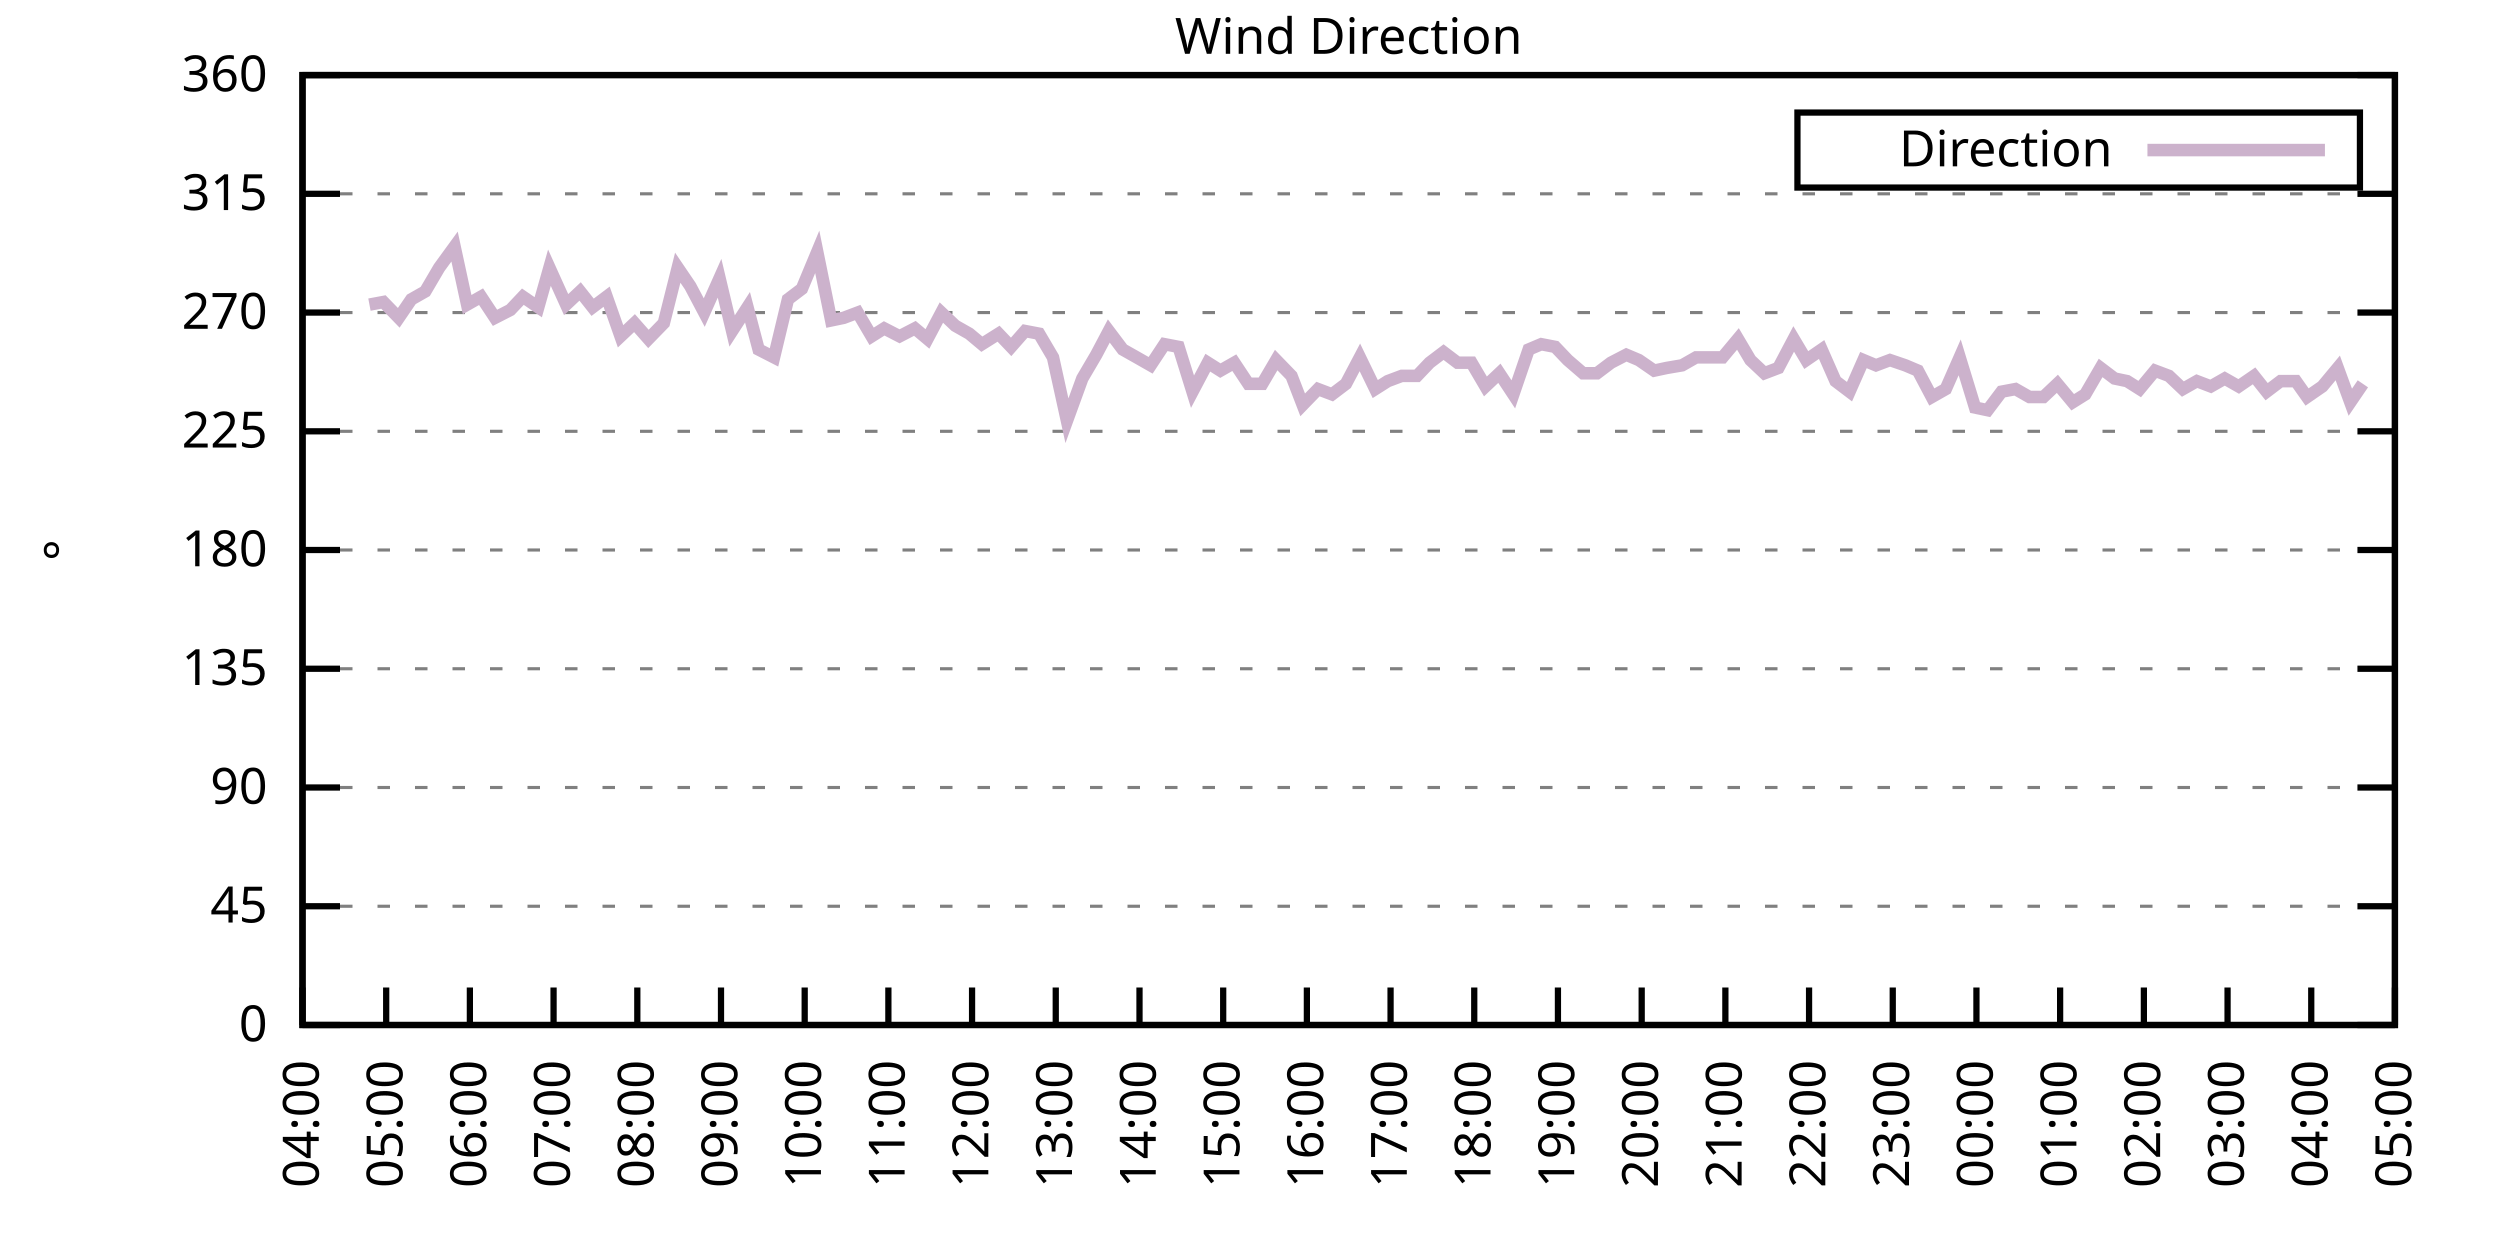
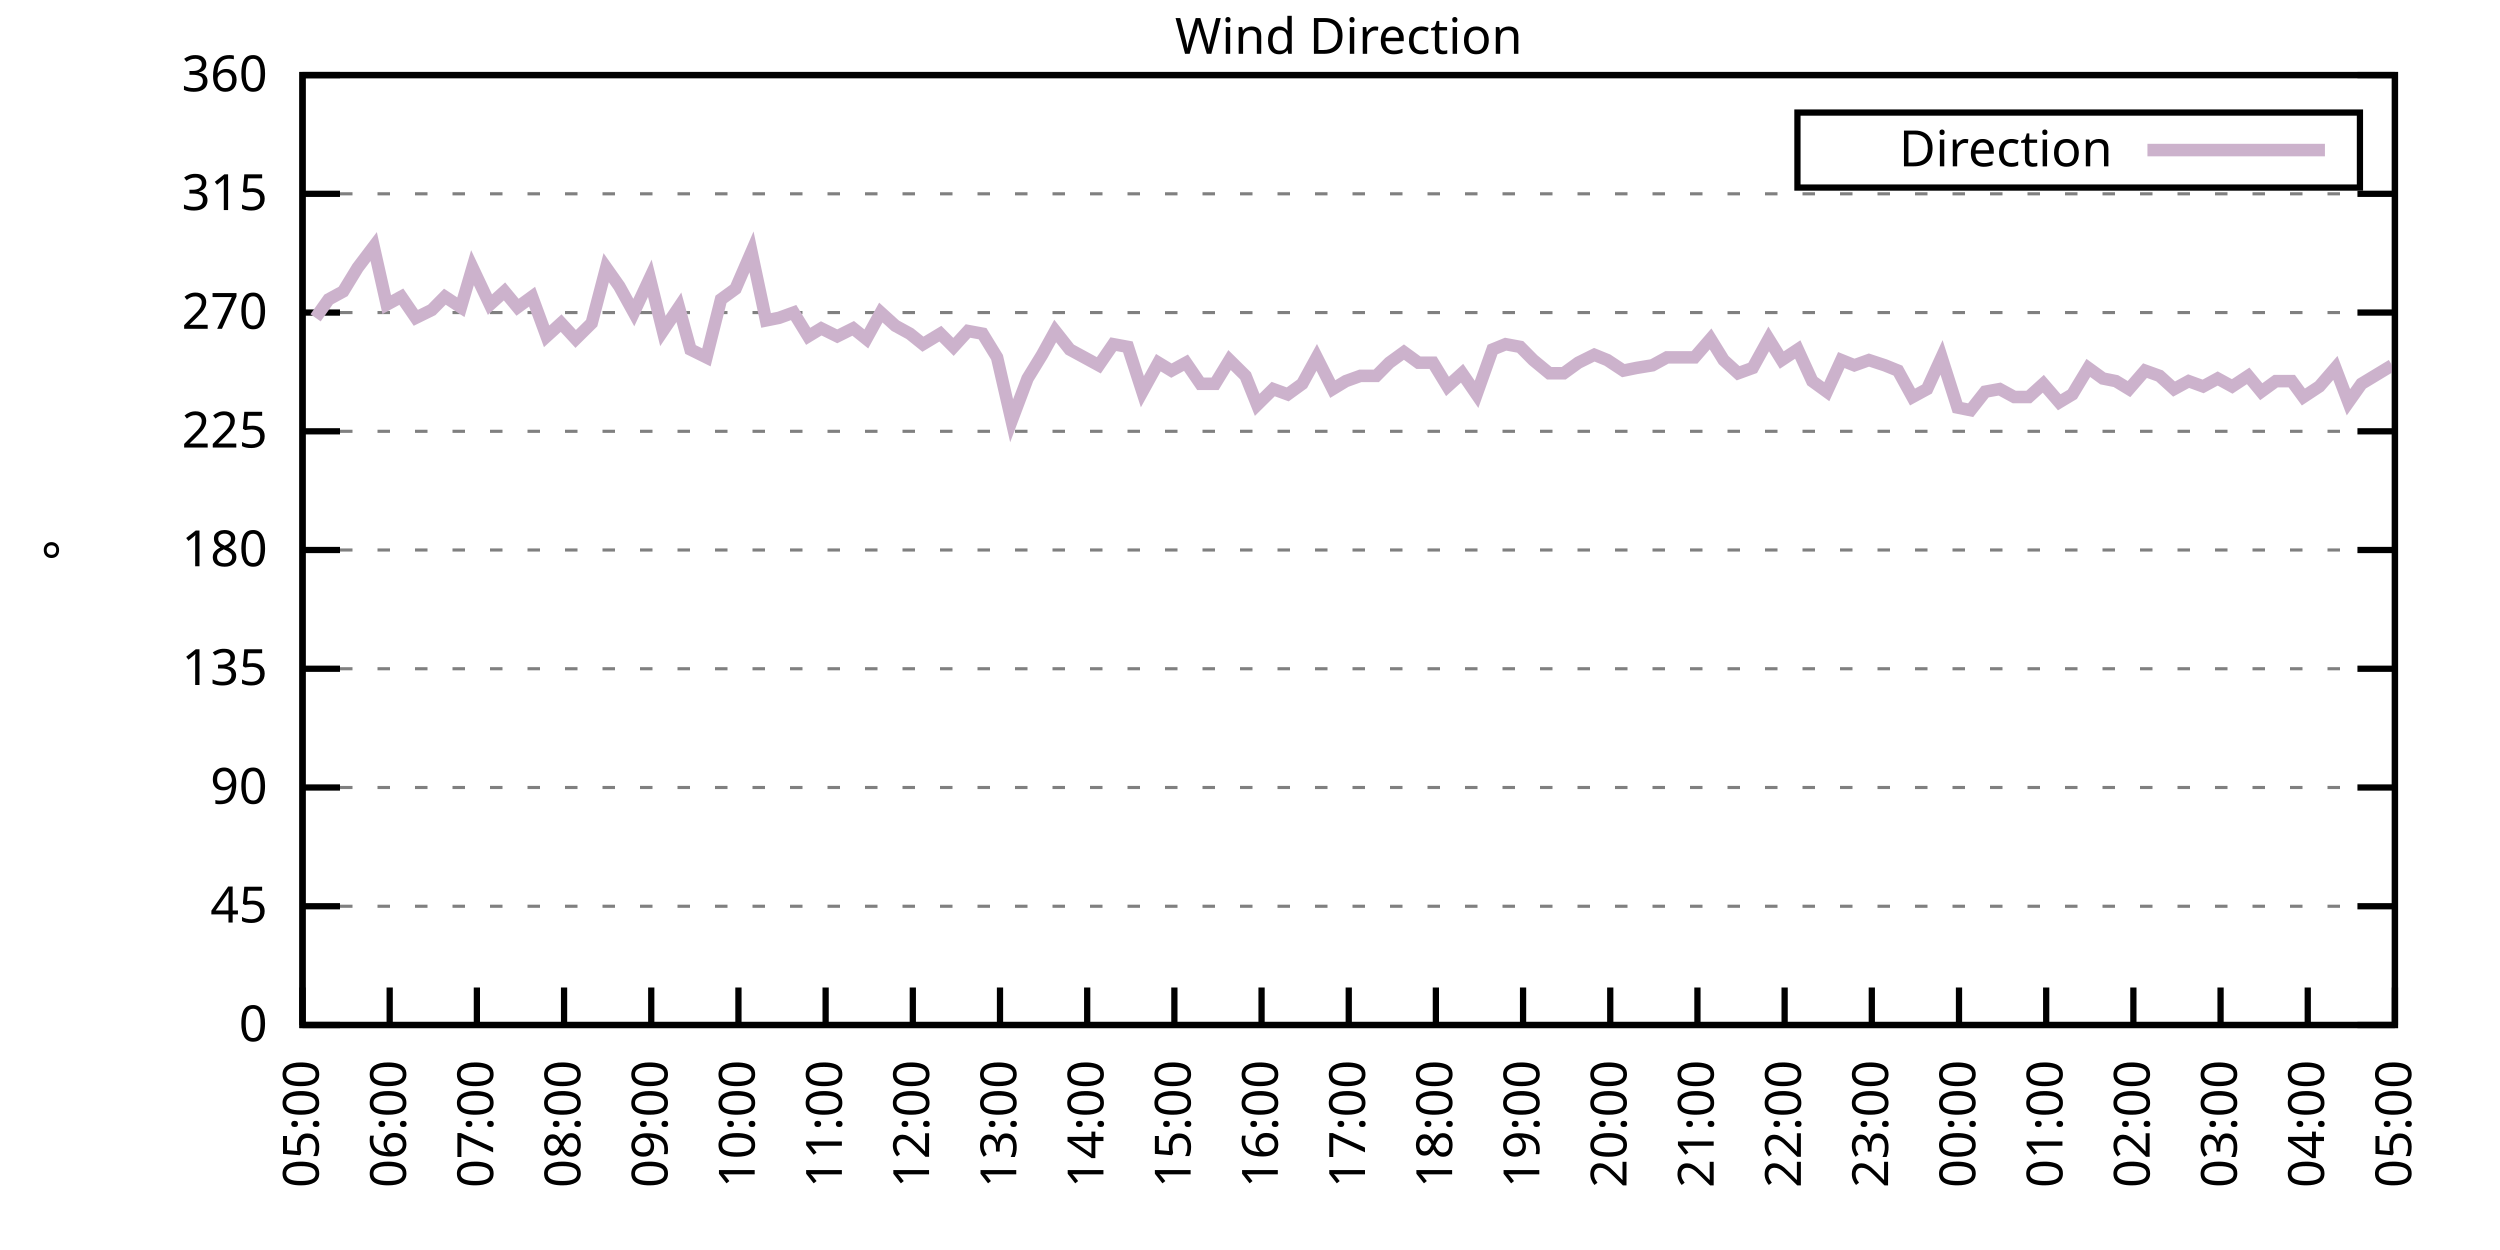
<svg xmlns="http://www.w3.org/2000/svg" xmlns:xlink="http://www.w3.org/1999/xlink" width="400" height="200" viewBox="0 0 400 200">
  <g id="gnuplot_canvas">
    <rect x="0" y="0" width="400" height="200" fill="none" />
    <defs>
      <circle id="gpDot" r="0.5" stroke-width="0.5" stroke="currentColor" />
      <path id="gpPt0" stroke-width="0.333" stroke="currentColor" d="M-1,0 h2 M0,-1 v2" />
      <path id="gpPt1" stroke-width="0.333" stroke="currentColor" d="M-1,-1 L1,1 M1,-1 L-1,1" />
      <path id="gpPt2" stroke-width="0.333" stroke="currentColor" d="M-1,0 L1,0 M0,-1 L0,1 M-1,-1 L1,1 M-1,1 L1,-1" />
      <rect id="gpPt3" stroke-width="0.333" stroke="currentColor" x="-1" y="-1" width="2" height="2" />
      <rect id="gpPt4" stroke-width="0.333" stroke="currentColor" fill="currentColor" x="-1" y="-1" width="2" height="2" />
      <circle id="gpPt5" stroke-width="0.333" stroke="currentColor" cx="0" cy="0" r="1" />
      <use xlink:href="#gpPt5" id="gpPt6" fill="currentColor" stroke="none" />
      <path id="gpPt7" stroke-width="0.333" stroke="currentColor" d="M0,-1.33 L-1.33,0.67 L1.33,0.67 z" />
      <use xlink:href="#gpPt7" id="gpPt8" fill="currentColor" stroke="none" />
      <use xlink:href="#gpPt7" id="gpPt9" stroke="currentColor" transform="rotate(180)" />
      <use xlink:href="#gpPt9" id="gpPt10" fill="currentColor" stroke="none" />
      <use xlink:href="#gpPt3" id="gpPt11" stroke="currentColor" transform="rotate(45)" />
      <use xlink:href="#gpPt11" id="gpPt12" fill="currentColor" stroke="none" />
      <path id="gpPt13" stroke-width="0.333" stroke="currentColor" d="M0,1.330 L1.265,0.411 L0.782,-1.067 L-0.782,-1.076 L-1.265,0.411 z" />
      <use xlink:href="#gpPt13" id="gpPt14" fill="currentColor" stroke="none" />
      <filter id="textbox" filterUnits="objectBoundingBox" x="0" y="0" height="1" width="1">
        <feFlood flood-color="white" flood-opacity="1" result="bgnd" />
        <feComposite in="SourceGraphic" in2="bgnd" operator="atop" />
      </filter>
      <filter id="greybox" filterUnits="objectBoundingBox" x="0" y="0" height="1" width="1">
        <feFlood flood-color="lightgrey" flood-opacity="1" result="grey" />
        <feComposite in="SourceGraphic" in2="grey" operator="atop" />
      </filter>
    </defs>
    <g fill="none" color="white" stroke="currentColor" stroke-width="1.00" stroke-linecap="butt" stroke-linejoin="miter">
</g>
    <g fill="none" color="black" stroke="currentColor" stroke-width="1.00" stroke-linecap="butt" stroke-linejoin="miter">
      <g stroke="none" shape-rendering="crispEdges">
        <polygon fill="rgb(255, 255, 255)" points="48.40,164.00 383.18,164.00 383.18,12.02 48.40,12.02 " />
      </g>
    </g>
    <g fill="none" color="black" stroke="currentColor" stroke-width="1.00" stroke-linecap="butt" stroke-linejoin="miter">
</g>
    <g fill="none" color="black" stroke="black" stroke-width="0.50" stroke-linecap="butt" stroke-linejoin="miter">
</g>
    <g fill="none" color="gray" stroke="currentColor" stroke-width="0.50" stroke-linecap="butt" stroke-linejoin="miter">
      <path stroke="gray" stroke-dasharray="2,4" class="gridline" d="M48.40,164.00 L383.19,164.00  " />
    </g>
    <g fill="none" color="gray" stroke="gray" stroke-width="1.00" stroke-linecap="butt" stroke-linejoin="miter">
</g>
    <g fill="none" color="black" stroke="currentColor" stroke-width="1.00" stroke-linecap="butt" stroke-linejoin="miter">
      <path stroke="black" d="M48.40,164.00 L54.40,164.00 M383.19,164.00 L377.19,164.00  " />
      <g transform="translate(42.80,166.60)" stroke="none" fill="black" font-family="Sans" font-size="8.00" text-anchor="end">
        <text>
          <tspan font-family="Sans"> 0</tspan>
        </text>
      </g>
    </g>
    <g fill="none" color="black" stroke="currentColor" stroke-width="1.00" stroke-linecap="butt" stroke-linejoin="miter">
</g>
    <g fill="none" color="black" stroke="black" stroke-width="0.50" stroke-linecap="butt" stroke-linejoin="miter">
</g>
    <g fill="none" color="gray" stroke="currentColor" stroke-width="0.50" stroke-linecap="butt" stroke-linejoin="miter">
      <path stroke="gray" stroke-dasharray="2,4" class="gridline" d="M48.40,145.00 L383.19,145.00  " />
    </g>
    <g fill="none" color="gray" stroke="gray" stroke-width="1.00" stroke-linecap="butt" stroke-linejoin="miter">
</g>
    <g fill="none" color="black" stroke="currentColor" stroke-width="1.00" stroke-linecap="butt" stroke-linejoin="miter">
      <path stroke="black" d="M48.40,145.00 L54.40,145.00 M383.19,145.00 L377.19,145.00  " />
      <g transform="translate(42.80,147.60)" stroke="none" fill="black" font-family="Sans" font-size="8.00" text-anchor="end">
        <text>
          <tspan font-family="Sans"> 45</tspan>
        </text>
      </g>
    </g>
    <g fill="none" color="black" stroke="currentColor" stroke-width="1.00" stroke-linecap="butt" stroke-linejoin="miter">
</g>
    <g fill="none" color="black" stroke="black" stroke-width="0.50" stroke-linecap="butt" stroke-linejoin="miter">
</g>
    <g fill="none" color="gray" stroke="currentColor" stroke-width="0.50" stroke-linecap="butt" stroke-linejoin="miter">
      <path stroke="gray" stroke-dasharray="2,4" class="gridline" d="M48.40,126.00 L383.19,126.00  " />
    </g>
    <g fill="none" color="gray" stroke="gray" stroke-width="1.00" stroke-linecap="butt" stroke-linejoin="miter">
</g>
    <g fill="none" color="black" stroke="currentColor" stroke-width="1.00" stroke-linecap="butt" stroke-linejoin="miter">
      <path stroke="black" d="M48.40,126.00 L54.40,126.00 M383.19,126.00 L377.19,126.00  " />
      <g transform="translate(42.80,128.60)" stroke="none" fill="black" font-family="Sans" font-size="8.00" text-anchor="end">
        <text>
          <tspan font-family="Sans"> 90</tspan>
        </text>
      </g>
    </g>
    <g fill="none" color="black" stroke="currentColor" stroke-width="1.00" stroke-linecap="butt" stroke-linejoin="miter">
</g>
    <g fill="none" color="black" stroke="black" stroke-width="0.50" stroke-linecap="butt" stroke-linejoin="miter">
</g>
    <g fill="none" color="gray" stroke="currentColor" stroke-width="0.50" stroke-linecap="butt" stroke-linejoin="miter">
      <path stroke="gray" stroke-dasharray="2,4" class="gridline" d="M48.40,107.00 L383.19,107.00  " />
    </g>
    <g fill="none" color="gray" stroke="gray" stroke-width="1.00" stroke-linecap="butt" stroke-linejoin="miter">
</g>
    <g fill="none" color="black" stroke="currentColor" stroke-width="1.00" stroke-linecap="butt" stroke-linejoin="miter">
      <path stroke="black" d="M48.40,107.00 L54.40,107.00 M383.19,107.00 L377.19,107.00  " />
      <g transform="translate(42.80,109.60)" stroke="none" fill="black" font-family="Sans" font-size="8.00" text-anchor="end">
        <text>
          <tspan font-family="Sans"> 135</tspan>
        </text>
      </g>
    </g>
    <g fill="none" color="black" stroke="currentColor" stroke-width="1.00" stroke-linecap="butt" stroke-linejoin="miter">
</g>
    <g fill="none" color="black" stroke="black" stroke-width="0.50" stroke-linecap="butt" stroke-linejoin="miter">
</g>
    <g fill="none" color="gray" stroke="currentColor" stroke-width="0.50" stroke-linecap="butt" stroke-linejoin="miter">
      <path stroke="gray" stroke-dasharray="2,4" class="gridline" d="M48.40,88.00 L383.19,88.00  " />
    </g>
    <g fill="none" color="gray" stroke="gray" stroke-width="1.00" stroke-linecap="butt" stroke-linejoin="miter">
</g>
    <g fill="none" color="black" stroke="currentColor" stroke-width="1.00" stroke-linecap="butt" stroke-linejoin="miter">
      <path stroke="black" d="M48.40,88.00 L54.40,88.00 M383.19,88.00 L377.19,88.00  " />
      <g transform="translate(42.80,90.60)" stroke="none" fill="black" font-family="Sans" font-size="8.00" text-anchor="end">
        <text>
          <tspan font-family="Sans"> 180</tspan>
        </text>
      </g>
    </g>
    <g fill="none" color="black" stroke="currentColor" stroke-width="1.00" stroke-linecap="butt" stroke-linejoin="miter">
</g>
    <g fill="none" color="black" stroke="black" stroke-width="0.50" stroke-linecap="butt" stroke-linejoin="miter">
</g>
    <g fill="none" color="gray" stroke="currentColor" stroke-width="0.50" stroke-linecap="butt" stroke-linejoin="miter">
      <path stroke="gray" stroke-dasharray="2,4" class="gridline" d="M48.40,69.01 L383.19,69.01  " />
    </g>
    <g fill="none" color="gray" stroke="gray" stroke-width="1.00" stroke-linecap="butt" stroke-linejoin="miter">
</g>
    <g fill="none" color="black" stroke="currentColor" stroke-width="1.00" stroke-linecap="butt" stroke-linejoin="miter">
      <path stroke="black" d="M48.40,69.01 L54.40,69.01 M383.19,69.01 L377.19,69.01  " />
      <g transform="translate(42.80,71.61)" stroke="none" fill="black" font-family="Sans" font-size="8.00" text-anchor="end">
        <text>
          <tspan font-family="Sans"> 225</tspan>
        </text>
      </g>
    </g>
    <g fill="none" color="black" stroke="currentColor" stroke-width="1.00" stroke-linecap="butt" stroke-linejoin="miter">
</g>
    <g fill="none" color="black" stroke="black" stroke-width="0.50" stroke-linecap="butt" stroke-linejoin="miter">
</g>
    <g fill="none" color="gray" stroke="currentColor" stroke-width="0.50" stroke-linecap="butt" stroke-linejoin="miter">
      <path stroke="gray" stroke-dasharray="2,4" class="gridline" d="M48.40,50.01 L383.19,50.01  " />
    </g>
    <g fill="none" color="gray" stroke="gray" stroke-width="1.00" stroke-linecap="butt" stroke-linejoin="miter">
</g>
    <g fill="none" color="black" stroke="currentColor" stroke-width="1.00" stroke-linecap="butt" stroke-linejoin="miter">
      <path stroke="black" d="M48.40,50.01 L54.40,50.01 M383.19,50.01 L377.19,50.01  " />
      <g transform="translate(42.80,52.61)" stroke="none" fill="black" font-family="Sans" font-size="8.00" text-anchor="end">
        <text>
          <tspan font-family="Sans"> 270</tspan>
        </text>
      </g>
    </g>
    <g fill="none" color="black" stroke="currentColor" stroke-width="1.00" stroke-linecap="butt" stroke-linejoin="miter">
</g>
    <g fill="none" color="black" stroke="black" stroke-width="0.50" stroke-linecap="butt" stroke-linejoin="miter">
</g>
    <g fill="none" color="gray" stroke="currentColor" stroke-width="0.50" stroke-linecap="butt" stroke-linejoin="miter">
      <path stroke="gray" stroke-dasharray="2,4" class="gridline" d="M48.40,31.01 L383.19,31.01  " />
    </g>
    <g fill="none" color="gray" stroke="gray" stroke-width="1.00" stroke-linecap="butt" stroke-linejoin="miter">
</g>
    <g fill="none" color="black" stroke="currentColor" stroke-width="1.00" stroke-linecap="butt" stroke-linejoin="miter">
      <path stroke="black" d="M48.40,31.01 L54.40,31.01 M383.19,31.01 L377.19,31.01  " />
      <g transform="translate(42.80,33.61)" stroke="none" fill="black" font-family="Sans" font-size="8.00" text-anchor="end">
        <text>
          <tspan font-family="Sans"> 315</tspan>
        </text>
      </g>
    </g>
    <g fill="none" color="black" stroke="currentColor" stroke-width="1.00" stroke-linecap="butt" stroke-linejoin="miter">
</g>
    <g fill="none" color="black" stroke="black" stroke-width="0.50" stroke-linecap="butt" stroke-linejoin="miter">
</g>
    <g fill="none" color="gray" stroke="currentColor" stroke-width="0.50" stroke-linecap="butt" stroke-linejoin="miter">
      <path stroke="gray" stroke-dasharray="2,4" class="gridline" d="M48.40,12.01 L383.19,12.01  " />
    </g>
    <g fill="none" color="gray" stroke="gray" stroke-width="1.00" stroke-linecap="butt" stroke-linejoin="miter">
</g>
    <g fill="none" color="black" stroke="currentColor" stroke-width="1.00" stroke-linecap="butt" stroke-linejoin="miter">
      <path stroke="black" d="M48.40,12.01 L54.40,12.01 M383.19,12.01 L377.19,12.01  " />
      <g transform="translate(42.80,14.61)" stroke="none" fill="black" font-family="Sans" font-size="8.00" text-anchor="end">
        <text>
          <tspan font-family="Sans"> 360</tspan>
        </text>
      </g>
    </g>
    <g fill="none" color="black" stroke="currentColor" stroke-width="1.00" stroke-linecap="butt" stroke-linejoin="miter">
      <path stroke="black" d="M48.40,164.00 L48.40,158.00  " />
      <g transform="translate(51.00,169.60) rotate(270.00)" stroke="none" fill="black" font-family="Sans" font-size="8.00" text-anchor="end">
        <text>
-           <tspan font-family="Sans">04:00</tspan>
-         </text>
-       </g>
-     </g>
-     <g fill="none" color="black" stroke="currentColor" stroke-width="1.00" stroke-linecap="butt" stroke-linejoin="miter">
-       <path stroke="black" d="M61.79,164.00 L61.79,158.00  " />
-       <g transform="translate(64.39,169.60) rotate(270.00)" stroke="none" fill="black" font-family="Sans" font-size="8.00" text-anchor="end">
-         <text>
          <tspan font-family="Sans">05:00</tspan>
        </text>
      </g>
    </g>
    <g fill="none" color="black" stroke="currentColor" stroke-width="1.00" stroke-linecap="butt" stroke-linejoin="miter">
-       <path stroke="black" d="M75.18,164.00 L75.18,158.00  " />
-       <g transform="translate(77.78,169.60) rotate(270.00)" stroke="none" fill="black" font-family="Sans" font-size="8.00" text-anchor="end">
+       <path stroke="black" d="M62.35,164.00 L62.35,158.00  " />
+       <g transform="translate(64.95,169.60) rotate(270.00)" stroke="none" fill="black" font-family="Sans" font-size="8.00" text-anchor="end">
        <text>
          <tspan font-family="Sans">06:00</tspan>
        </text>
      </g>
    </g>
    <g fill="none" color="black" stroke="currentColor" stroke-width="1.00" stroke-linecap="butt" stroke-linejoin="miter">
-       <path stroke="black" d="M88.57,164.00 L88.57,158.00  " />
-       <g transform="translate(91.17,169.60) rotate(270.00)" stroke="none" fill="black" font-family="Sans" font-size="8.00" text-anchor="end">
+       <path stroke="black" d="M76.30,164.00 L76.30,158.00  " />
+       <g transform="translate(78.90,169.60) rotate(270.00)" stroke="none" fill="black" font-family="Sans" font-size="8.00" text-anchor="end">
        <text>
          <tspan font-family="Sans">07:00</tspan>
        </text>
      </g>
    </g>
    <g fill="none" color="black" stroke="currentColor" stroke-width="1.00" stroke-linecap="butt" stroke-linejoin="miter">
-       <path stroke="black" d="M101.97,164.00 L101.97,158.00  " />
-       <g transform="translate(104.57,169.60) rotate(270.00)" stroke="none" fill="black" font-family="Sans" font-size="8.00" text-anchor="end">
+       <path stroke="black" d="M90.25,164.00 L90.25,158.00  " />
+       <g transform="translate(92.85,169.60) rotate(270.00)" stroke="none" fill="black" font-family="Sans" font-size="8.00" text-anchor="end">
        <text>
          <tspan font-family="Sans">08:00</tspan>
        </text>
      </g>
    </g>
    <g fill="none" color="black" stroke="currentColor" stroke-width="1.00" stroke-linecap="butt" stroke-linejoin="miter">
-       <path stroke="black" d="M115.36,164.00 L115.36,158.00  " />
-       <g transform="translate(117.96,169.60) rotate(270.00)" stroke="none" fill="black" font-family="Sans" font-size="8.00" text-anchor="end">
+       <path stroke="black" d="M104.20,164.00 L104.20,158.00  " />
+       <g transform="translate(106.80,169.60) rotate(270.00)" stroke="none" fill="black" font-family="Sans" font-size="8.00" text-anchor="end">
        <text>
          <tspan font-family="Sans">09:00</tspan>
        </text>
      </g>
    </g>
    <g fill="none" color="black" stroke="currentColor" stroke-width="1.00" stroke-linecap="butt" stroke-linejoin="miter">
-       <path stroke="black" d="M128.75,164.00 L128.75,158.00  " />
-       <g transform="translate(131.35,169.60) rotate(270.00)" stroke="none" fill="black" font-family="Sans" font-size="8.00" text-anchor="end">
+       <path stroke="black" d="M118.15,164.00 L118.15,158.00  " />
+       <g transform="translate(120.75,169.60) rotate(270.00)" stroke="none" fill="black" font-family="Sans" font-size="8.00" text-anchor="end">
        <text>
          <tspan font-family="Sans">10:00</tspan>
        </text>
      </g>
    </g>
    <g fill="none" color="black" stroke="currentColor" stroke-width="1.00" stroke-linecap="butt" stroke-linejoin="miter">
-       <path stroke="black" d="M142.14,164.00 L142.14,158.00  " />
-       <g transform="translate(144.74,169.60) rotate(270.00)" stroke="none" fill="black" font-family="Sans" font-size="8.00" text-anchor="end">
+       <path stroke="black" d="M132.10,164.00 L132.10,158.00  " />
+       <g transform="translate(134.70,169.60) rotate(270.00)" stroke="none" fill="black" font-family="Sans" font-size="8.00" text-anchor="end">
        <text>
          <tspan font-family="Sans">11:00</tspan>
        </text>
      </g>
    </g>
    <g fill="none" color="black" stroke="currentColor" stroke-width="1.00" stroke-linecap="butt" stroke-linejoin="miter">
-       <path stroke="black" d="M155.53,164.00 L155.53,158.00  " />
-       <g transform="translate(158.13,169.60) rotate(270.00)" stroke="none" fill="black" font-family="Sans" font-size="8.00" text-anchor="end">
+       <path stroke="black" d="M146.05,164.00 L146.05,158.00  " />
+       <g transform="translate(148.65,169.60) rotate(270.00)" stroke="none" fill="black" font-family="Sans" font-size="8.00" text-anchor="end">
        <text>
          <tspan font-family="Sans">12:00</tspan>
        </text>
      </g>
    </g>
    <g fill="none" color="black" stroke="currentColor" stroke-width="1.00" stroke-linecap="butt" stroke-linejoin="miter">
-       <path stroke="black" d="M168.92,164.00 L168.92,158.00  " />
-       <g transform="translate(171.52,169.60) rotate(270.00)" stroke="none" fill="black" font-family="Sans" font-size="8.00" text-anchor="end">
+       <path stroke="black" d="M160.00,164.00 L160.00,158.00  " />
+       <g transform="translate(162.60,169.60) rotate(270.00)" stroke="none" fill="black" font-family="Sans" font-size="8.00" text-anchor="end">
        <text>
          <tspan font-family="Sans">13:00</tspan>
        </text>
      </g>
    </g>
    <g fill="none" color="black" stroke="currentColor" stroke-width="1.00" stroke-linecap="butt" stroke-linejoin="miter">
-       <path stroke="black" d="M182.32,164.00 L182.32,158.00  " />
-       <g transform="translate(184.92,169.60) rotate(270.00)" stroke="none" fill="black" font-family="Sans" font-size="8.00" text-anchor="end">
+       <path stroke="black" d="M173.95,164.00 L173.95,158.00  " />
+       <g transform="translate(176.55,169.60) rotate(270.00)" stroke="none" fill="black" font-family="Sans" font-size="8.00" text-anchor="end">
        <text>
          <tspan font-family="Sans">14:00</tspan>
        </text>
      </g>
    </g>
    <g fill="none" color="black" stroke="currentColor" stroke-width="1.00" stroke-linecap="butt" stroke-linejoin="miter">
-       <path stroke="black" d="M195.71,164.00 L195.71,158.00  " />
-       <g transform="translate(198.31,169.60) rotate(270.00)" stroke="none" fill="black" font-family="Sans" font-size="8.00" text-anchor="end">
+       <path stroke="black" d="M187.90,164.00 L187.90,158.00  " />
+       <g transform="translate(190.50,169.60) rotate(270.00)" stroke="none" fill="black" font-family="Sans" font-size="8.00" text-anchor="end">
        <text>
          <tspan font-family="Sans">15:00</tspan>
        </text>
      </g>
    </g>
    <g fill="none" color="black" stroke="currentColor" stroke-width="1.00" stroke-linecap="butt" stroke-linejoin="miter">
-       <path stroke="black" d="M209.10,164.00 L209.10,158.00  " />
-       <g transform="translate(211.70,169.60) rotate(270.00)" stroke="none" fill="black" font-family="Sans" font-size="8.00" text-anchor="end">
+       <path stroke="black" d="M201.85,164.00 L201.85,158.00  " />
+       <g transform="translate(204.45,169.60) rotate(270.00)" stroke="none" fill="black" font-family="Sans" font-size="8.00" text-anchor="end">
        <text>
          <tspan font-family="Sans">16:00</tspan>
        </text>
      </g>
    </g>
    <g fill="none" color="black" stroke="currentColor" stroke-width="1.00" stroke-linecap="butt" stroke-linejoin="miter">
-       <path stroke="black" d="M222.49,164.00 L222.49,158.00  " />
-       <g transform="translate(225.09,169.60) rotate(270.00)" stroke="none" fill="black" font-family="Sans" font-size="8.00" text-anchor="end">
+       <path stroke="black" d="M215.80,164.00 L215.80,158.00  " />
+       <g transform="translate(218.40,169.60) rotate(270.00)" stroke="none" fill="black" font-family="Sans" font-size="8.00" text-anchor="end">
        <text>
          <tspan font-family="Sans">17:00</tspan>
        </text>
      </g>
    </g>
    <g fill="none" color="black" stroke="currentColor" stroke-width="1.00" stroke-linecap="butt" stroke-linejoin="miter">
-       <path stroke="black" d="M235.88,164.00 L235.88,158.00  " />
-       <g transform="translate(238.48,169.60) rotate(270.00)" stroke="none" fill="black" font-family="Sans" font-size="8.00" text-anchor="end">
+       <path stroke="black" d="M229.74,164.00 L229.74,158.00  " />
+       <g transform="translate(232.34,169.60) rotate(270.00)" stroke="none" fill="black" font-family="Sans" font-size="8.00" text-anchor="end">
        <text>
          <tspan font-family="Sans">18:00</tspan>
        </text>
      </g>
    </g>
    <g fill="none" color="black" stroke="currentColor" stroke-width="1.00" stroke-linecap="butt" stroke-linejoin="miter">
-       <path stroke="black" d="M249.27,164.00 L249.27,158.00  " />
-       <g transform="translate(251.87,169.60) rotate(270.00)" stroke="none" fill="black" font-family="Sans" font-size="8.00" text-anchor="end">
+       <path stroke="black" d="M243.69,164.00 L243.69,158.00  " />
+       <g transform="translate(246.29,169.60) rotate(270.00)" stroke="none" fill="black" font-family="Sans" font-size="8.00" text-anchor="end">
        <text>
          <tspan font-family="Sans">19:00</tspan>
        </text>
      </g>
    </g>
    <g fill="none" color="black" stroke="currentColor" stroke-width="1.00" stroke-linecap="butt" stroke-linejoin="miter">
-       <path stroke="black" d="M262.67,164.00 L262.67,158.00  " />
-       <g transform="translate(265.27,169.60) rotate(270.00)" stroke="none" fill="black" font-family="Sans" font-size="8.00" text-anchor="end">
+       <path stroke="black" d="M257.64,164.00 L257.64,158.00  " />
+       <g transform="translate(260.24,169.60) rotate(270.00)" stroke="none" fill="black" font-family="Sans" font-size="8.00" text-anchor="end">
        <text>
          <tspan font-family="Sans">20:00</tspan>
        </text>
      </g>
    </g>
    <g fill="none" color="black" stroke="currentColor" stroke-width="1.00" stroke-linecap="butt" stroke-linejoin="miter">
-       <path stroke="black" d="M276.06,164.00 L276.06,158.00  " />
-       <g transform="translate(278.66,169.60) rotate(270.00)" stroke="none" fill="black" font-family="Sans" font-size="8.00" text-anchor="end">
+       <path stroke="black" d="M271.59,164.00 L271.59,158.00  " />
+       <g transform="translate(274.19,169.60) rotate(270.00)" stroke="none" fill="black" font-family="Sans" font-size="8.00" text-anchor="end">
        <text>
          <tspan font-family="Sans">21:00</tspan>
        </text>
      </g>
    </g>
    <g fill="none" color="black" stroke="currentColor" stroke-width="1.00" stroke-linecap="butt" stroke-linejoin="miter">
-       <path stroke="black" d="M289.45,164.00 L289.45,158.00  " />
-       <g transform="translate(292.05,169.60) rotate(270.00)" stroke="none" fill="black" font-family="Sans" font-size="8.00" text-anchor="end">
+       <path stroke="black" d="M285.54,164.00 L285.54,158.00  " />
+       <g transform="translate(288.14,169.60) rotate(270.00)" stroke="none" fill="black" font-family="Sans" font-size="8.00" text-anchor="end">
        <text>
          <tspan font-family="Sans">22:00</tspan>
        </text>
      </g>
    </g>
    <g fill="none" color="black" stroke="currentColor" stroke-width="1.00" stroke-linecap="butt" stroke-linejoin="miter">
-       <path stroke="black" d="M302.84,164.00 L302.84,158.00  " />
-       <g transform="translate(305.44,169.60) rotate(270.00)" stroke="none" fill="black" font-family="Sans" font-size="8.00" text-anchor="end">
+       <path stroke="black" d="M299.49,164.00 L299.49,158.00  " />
+       <g transform="translate(302.09,169.60) rotate(270.00)" stroke="none" fill="black" font-family="Sans" font-size="8.00" text-anchor="end">
        <text>
          <tspan font-family="Sans">23:00</tspan>
        </text>
      </g>
    </g>
    <g fill="none" color="black" stroke="currentColor" stroke-width="1.00" stroke-linecap="butt" stroke-linejoin="miter">
-       <path stroke="black" d="M316.23,164.00 L316.23,158.00  " />
-       <g transform="translate(318.83,169.60) rotate(270.00)" stroke="none" fill="black" font-family="Sans" font-size="8.00" text-anchor="end">
+       <path stroke="black" d="M313.44,164.00 L313.44,158.00  " />
+       <g transform="translate(316.04,169.60) rotate(270.00)" stroke="none" fill="black" font-family="Sans" font-size="8.00" text-anchor="end">
        <text>
          <tspan font-family="Sans">00:00</tspan>
        </text>
      </g>
    </g>
    <g fill="none" color="black" stroke="currentColor" stroke-width="1.00" stroke-linecap="butt" stroke-linejoin="miter">
-       <path stroke="black" d="M329.62,164.00 L329.62,158.00  " />
-       <g transform="translate(332.22,169.60) rotate(270.00)" stroke="none" fill="black" font-family="Sans" font-size="8.00" text-anchor="end">
+       <path stroke="black" d="M327.39,164.00 L327.39,158.00  " />
+       <g transform="translate(329.99,169.60) rotate(270.00)" stroke="none" fill="black" font-family="Sans" font-size="8.00" text-anchor="end">
        <text>
          <tspan font-family="Sans">01:00</tspan>
        </text>
      </g>
    </g>
    <g fill="none" color="black" stroke="currentColor" stroke-width="1.00" stroke-linecap="butt" stroke-linejoin="miter">
-       <path stroke="black" d="M343.02,164.00 L343.02,158.00  " />
-       <g transform="translate(345.62,169.60) rotate(270.00)" stroke="none" fill="black" font-family="Sans" font-size="8.00" text-anchor="end">
+       <path stroke="black" d="M341.34,164.00 L341.34,158.00  " />
+       <g transform="translate(343.94,169.60) rotate(270.00)" stroke="none" fill="black" font-family="Sans" font-size="8.00" text-anchor="end">
        <text>
          <tspan font-family="Sans">02:00</tspan>
        </text>
      </g>
    </g>
    <g fill="none" color="black" stroke="currentColor" stroke-width="1.00" stroke-linecap="butt" stroke-linejoin="miter">
-       <path stroke="black" d="M356.41,164.00 L356.41,158.00  " />
-       <g transform="translate(359.01,169.60) rotate(270.00)" stroke="none" fill="black" font-family="Sans" font-size="8.00" text-anchor="end">
+       <path stroke="black" d="M355.29,164.00 L355.29,158.00  " />
+       <g transform="translate(357.89,169.60) rotate(270.00)" stroke="none" fill="black" font-family="Sans" font-size="8.00" text-anchor="end">
        <text>
          <tspan font-family="Sans">03:00</tspan>
        </text>
      </g>
    </g>
    <g fill="none" color="black" stroke="currentColor" stroke-width="1.00" stroke-linecap="butt" stroke-linejoin="miter">
-       <path stroke="black" d="M369.80,164.00 L369.80,158.00  " />
-       <g transform="translate(372.40,169.60) rotate(270.00)" stroke="none" fill="black" font-family="Sans" font-size="8.00" text-anchor="end">
+       <path stroke="black" d="M369.24,164.00 L369.24,158.00  " />
+       <g transform="translate(371.84,169.60) rotate(270.00)" stroke="none" fill="black" font-family="Sans" font-size="8.00" text-anchor="end">
        <text>
          <tspan font-family="Sans">04:00</tspan>
        </text>
      </g>
    </g>
    <g fill="none" color="black" stroke="currentColor" stroke-width="1.00" stroke-linecap="butt" stroke-linejoin="miter">
      <path stroke="black" d="M383.19,164.00 L383.19,158.00  " />
      <g transform="translate(385.79,169.60) rotate(270.00)" stroke="none" fill="black" font-family="Sans" font-size="8.00" text-anchor="end">
        <text>
          <tspan font-family="Sans">05:00</tspan>
        </text>
      </g>
    </g>
    <g fill="none" color="black" stroke="currentColor" stroke-width="1.00" stroke-linecap="butt" stroke-linejoin="miter">
</g>
    <g fill="none" color="black" stroke="currentColor" stroke-width="1.00" stroke-linecap="butt" stroke-linejoin="miter">
      <path stroke="black" d="M48.40,12.01 L48.40,164.00 L383.19,164.00 L383.19,12.01 L48.40,12.01 Z  " />
    </g>
    <g fill="none" color="black" stroke="currentColor" stroke-width="1.00" stroke-linecap="butt" stroke-linejoin="miter">
</g>
    <g fill="none" color="black" stroke="currentColor" stroke-width="1.00" stroke-linecap="butt" stroke-linejoin="miter">
      <path stroke="black" d="M287.59,30.01 L287.59,18.01 L377.59,18.01 L377.59,30.01 L287.59,30.01 Z  " />
    </g>
    <g id="Wind_direction_plot_1">
      <g fill="none" color="white" stroke="black" stroke-width="2.00" stroke-linecap="butt" stroke-linejoin="miter">
</g>
      <g fill="none" color="black" stroke="currentColor" stroke-width="2.00" stroke-linecap="butt" stroke-linejoin="miter">
        <g transform="translate(337.99,26.61)" stroke="none" fill="black" font-family="Sans" font-size="8.00" text-anchor="end">
          <text>
            <tspan font-family="Sans">Direction</tspan>
          </text>
        </g>
      </g>
      <g fill="none" color="black" stroke="currentColor" stroke-width="2.00" stroke-linecap="butt" stroke-linejoin="miter">
-         <path stroke="rgb(204, 178, 204)" d="M343.59,24.01 L371.99,24.01 M59.11,48.74 L61.35,48.32 L63.80,50.85 L65.81,47.90 L68.04,46.63 L70.27,42.83   L72.73,39.45 L74.74,48.74 L76.97,47.47 L79.20,50.85 L81.66,49.59 L83.66,47.47 L86.12,49.16 L87.91,42.83   L90.58,48.74 L92.82,46.63 L94.82,49.16 L97.06,47.47 L99.29,53.81 L101.52,51.70 L103.75,54.23 L106.21,51.70   L108.44,42.83 L110.45,45.79 L112.68,50.01 L115.13,44.52 L117.14,52.96 L119.60,49.16 L121.38,55.92 L123.84,57.18   L126.07,47.90 L128.30,46.21 L130.76,40.30 L132.99,51.27 L135.00,50.85 L137.23,50.01 L139.46,53.81 L141.47,52.54   L143.93,53.81 L146.38,52.54 L148.39,54.23 L150.62,50.01 L152.85,52.12 L155.09,53.39 L157.10,55.07 L159.77,53.39   L161.78,55.50 L164.01,52.96 L166.25,53.39 L168.48,57.18 L170.71,67.32 L173.17,60.56 L175.40,56.76 L177.41,52.96   L179.64,55.92 L181.87,57.18 L184.10,58.45 L186.33,55.07 L188.57,55.50 L190.80,62.67 L193.25,58.03 L195.26,59.30   L197.49,58.03 L199.73,61.41 L201.96,61.41 L204.19,57.61 L206.64,60.14 L208.43,64.78 L210.88,62.25 L213.12,63.10   L215.35,61.41 L217.58,57.18 L220.04,62.25 L222.04,60.98 L224.28,60.14 L226.73,60.14 L228.74,58.03 L230.97,56.34   L233.20,58.03 L235.44,58.03 L237.67,61.83 L239.90,59.72 L242.13,63.10 L244.59,55.92 L246.60,55.07 L248.83,55.50   L250.84,57.61 L253.29,59.72 L255.52,59.72 L257.76,58.03 L260.21,56.76 L262.22,57.61 L264.67,59.30 L266.68,58.87   L269.14,58.45 L271.37,57.18 L273.38,57.18 L275.61,57.18 L278.07,54.23 L280.07,57.61 L282.31,59.72 L284.54,58.87   L286.99,54.23 L289.00,57.61 L291.46,55.92 L293.69,60.98 L295.92,62.67 L298.15,57.61 L300.16,58.45 L302.39,57.61   L304.85,58.45 L306.86,59.30 L309.09,63.52 L311.32,62.25 L313.55,57.18 L316.01,65.21 L318.02,65.63 L320.25,62.67   L322.48,62.25 L324.71,63.52 L326.95,63.52 L329.18,61.41 L331.63,64.36 L333.64,63.10 L336.10,58.87 L338.33,60.56   L340.34,60.98 L342.35,62.25 L344.80,59.30 L347.03,60.14 L349.26,62.25 L351.50,60.98 L353.73,61.83 L355.96,60.56   L358.19,61.83 L360.65,60.14 L362.66,62.67 L364.89,60.98 L367.34,60.98 L369.13,63.52 L371.58,61.83 L374.04,58.87   L376.05,64.36 L378.06,61.41  " />
+         <path stroke="rgb(204, 178, 204)" d="M343.59,24.01 L371.99,24.01 M50.49,50.85 L52.58,47.90 L54.91,46.63 L57.23,42.83 L59.79,39.45 L61.88,48.74   L64.21,47.47 L66.53,50.85 L69.09,49.59 L71.18,47.47 L73.74,49.16 L75.60,42.83 L78.39,48.74 L80.72,46.63   L82.81,49.16 L85.13,47.47 L87.46,53.81 L89.78,51.70 L92.11,54.23 L94.67,51.70 L96.99,42.83 L99.08,45.79   L101.41,50.01 L103.97,44.52 L106.06,52.96 L108.62,49.16 L110.48,55.92 L113.03,57.18 L115.36,47.90 L117.68,46.21   L120.24,40.30 L122.57,51.27 L124.66,50.85 L126.98,50.01 L129.31,53.81 L131.40,52.54 L133.96,53.81 L136.51,52.54   L138.61,54.23 L140.93,50.01 L143.26,52.12 L145.58,53.39 L147.67,55.07 L150.46,53.39 L152.56,55.50 L154.88,52.96   L157.21,53.39 L159.53,57.18 L161.86,67.32 L164.41,60.56 L166.74,56.76 L168.83,52.96 L171.16,55.92 L173.48,57.18   L175.81,58.45 L178.13,55.07 L180.46,55.50 L182.78,62.67 L185.34,58.03 L187.43,59.30 L189.76,58.03 L192.08,61.41   L194.41,61.41 L196.73,57.61 L199.29,60.14 L201.15,64.78 L203.71,62.25 L206.03,63.10 L208.36,61.41 L210.68,57.18   L213.24,62.25 L215.33,60.98 L217.65,60.14 L220.21,60.14 L222.30,58.03 L224.63,56.34 L226.95,58.03 L229.28,58.03   L231.60,61.83 L233.93,59.72 L236.25,63.10 L238.81,55.92 L240.90,55.07 L243.23,55.50 L245.32,57.61 L247.88,59.72   L250.20,59.72 L252.53,58.03 L255.09,56.76 L257.18,57.61 L259.74,59.30 L261.83,58.87 L264.39,58.45 L266.71,57.18   L268.80,57.18 L271.13,57.18 L273.69,54.23 L275.78,57.61 L278.10,59.72 L280.43,58.87 L282.99,54.23 L285.08,57.61   L287.64,55.92 L289.96,60.98 L292.29,62.67 L294.61,57.61 L296.70,58.45 L299.03,57.61 L301.58,58.45 L303.68,59.30   L306.00,63.52 L308.33,62.25 L310.65,57.18 L313.21,65.21 L315.30,65.63 L317.63,62.67 L319.95,62.25 L322.28,63.52   L324.60,63.52 L326.93,61.41 L329.48,64.36 L331.58,63.10 L334.13,58.87 L336.46,60.56 L338.55,60.98 L340.64,62.25   L343.20,59.30 L345.53,60.14 L347.85,62.25 L350.18,60.98 L352.50,61.83 L354.83,60.56 L357.15,61.83 L359.71,60.14   L361.80,62.67 L364.13,60.98 L366.68,60.98 L368.54,63.52 L371.10,61.83 L373.66,58.87 L375.75,64.36 L377.84,61.41   L380.63,59.72 L382.73,58.45  " />
      </g>
    </g>
    <g fill="none" color="black" stroke="currentColor" stroke-width="2.00" stroke-linecap="butt" stroke-linejoin="miter">
</g>
    <g fill="none" color="black" stroke="black" stroke-width="1.00" stroke-linecap="butt" stroke-linejoin="miter">
</g>
    <g fill="none" color="black" stroke="currentColor" stroke-width="1.00" stroke-linecap="butt" stroke-linejoin="miter">
      <path stroke="black" d="M48.40,12.01 L48.40,164.00 L383.19,164.00 L383.19,12.01 L48.40,12.01 Z  " />
      <g transform="translate(12.80,88.01) rotate(270.00)" stroke="none" fill="black" font-family="Sans" font-size="8.00" text-anchor="middle">
        <text>
          <tspan font-family="Sans">°</tspan>
        </text>
      </g>
    </g>
    <g fill="none" color="black" stroke="currentColor" stroke-width="1.00" stroke-linecap="butt" stroke-linejoin="miter">
</g>
    <g fill="none" color="black" stroke="currentColor" stroke-width="1.00" stroke-linecap="butt" stroke-linejoin="miter">
      <g transform="translate(215.79,8.61)" stroke="none" fill="black" font-family="Sans" font-size="8.00" text-anchor="middle">
        <text>
          <tspan font-family="Sans">Wind Direction</tspan>
        </text>
      </g>
    </g>
    <g fill="none" color="black" stroke="currentColor" stroke-width="1.00" stroke-linecap="butt" stroke-linejoin="miter">
</g>
  </g>
</svg>
